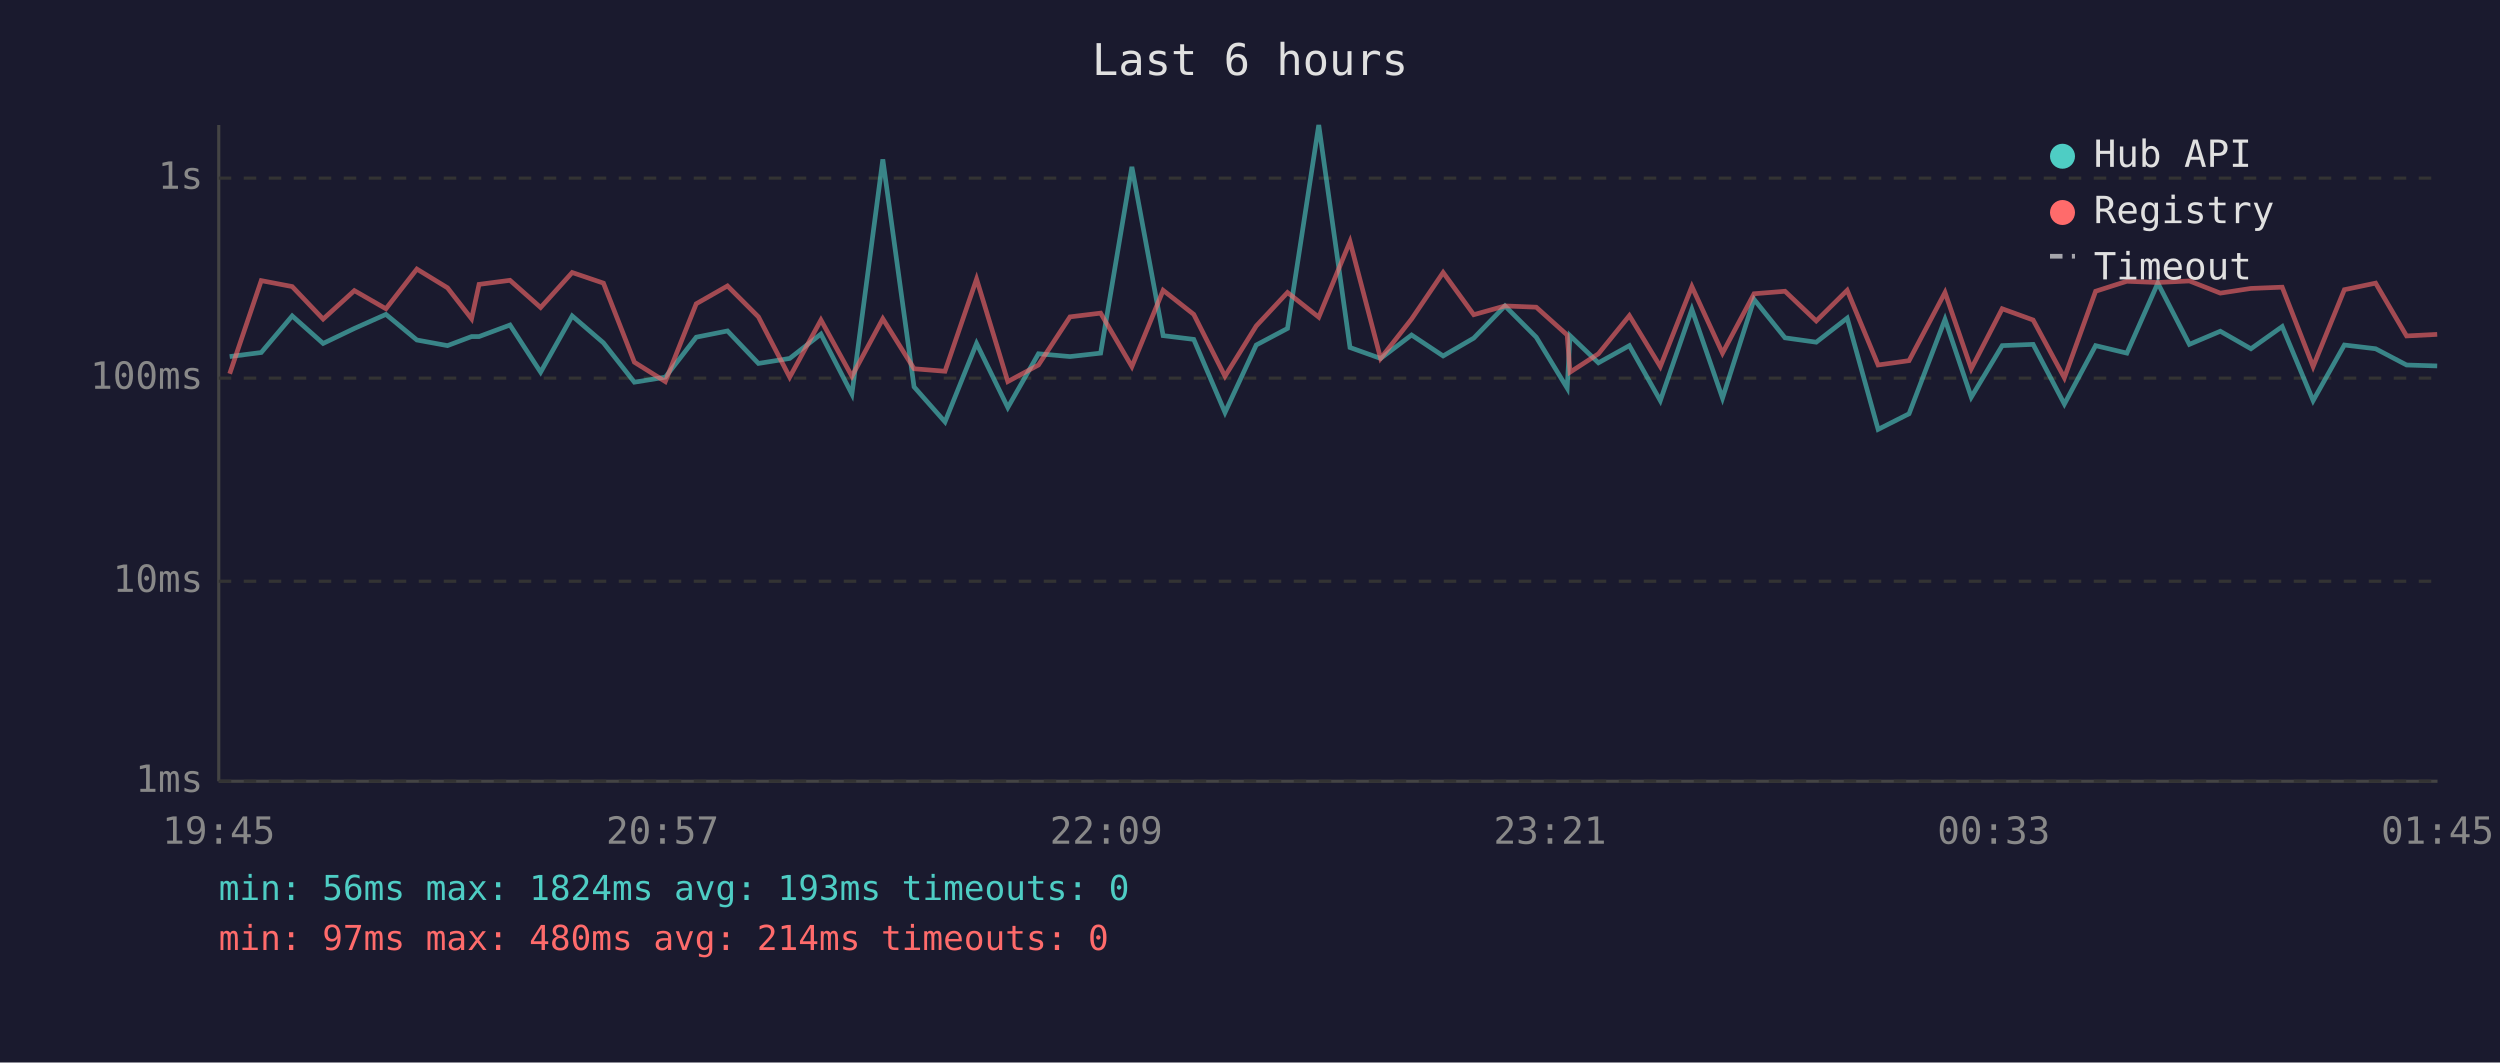
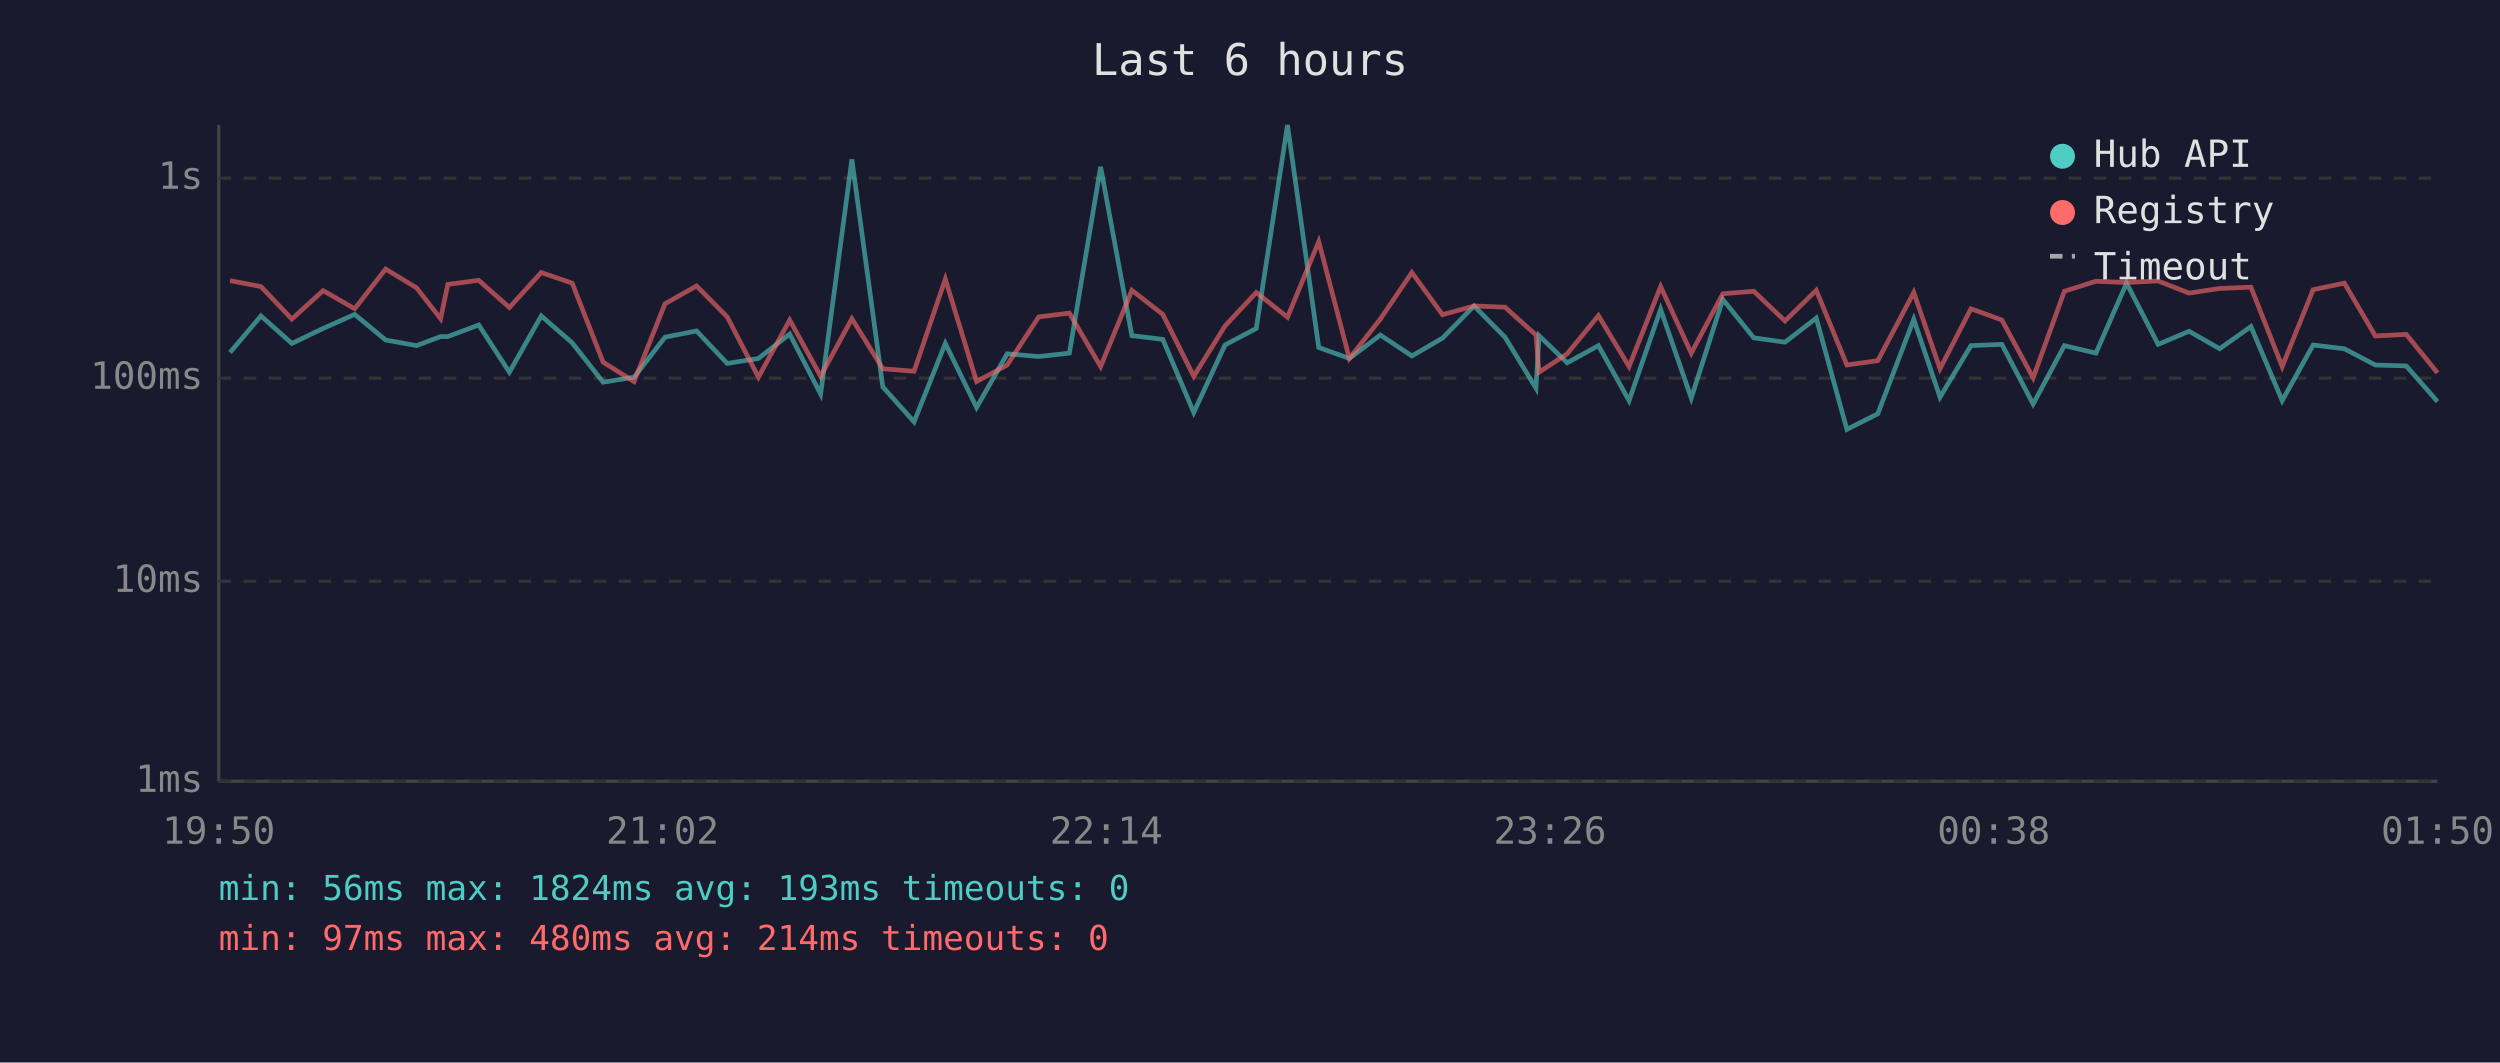
<svg xmlns="http://www.w3.org/2000/svg" viewBox="0 0 800 340" font-family="monospace" font-size="12">
  <rect width="800" height="340" fill="#1a1a2e" />
  <text x="400" y="24" fill="#e0e0e0" font-size="14" text-anchor="middle">Last 6 hours</text>
  <line x1="70" y1="40" x2="70" y2="250" stroke="#444" stroke-width="1" />
  <line x1="70" y1="250" x2="780" y2="250" stroke="#444" stroke-width="1" />
  <line x1="70" y1="250" x2="780" y2="250" stroke="#333" stroke-width="1" stroke-dasharray="4" />
  <text x="65" y="250" fill="#888" text-anchor="end" dominant-baseline="middle">1ms</text>
  <line x1="70" y1="186" x2="780" y2="186" stroke="#333" stroke-width="1" stroke-dasharray="4" />
  <text x="65" y="186" fill="#888" text-anchor="end" dominant-baseline="middle">10ms</text>
  <line x1="70" y1="121" x2="780" y2="121" stroke="#333" stroke-width="1" stroke-dasharray="4" />
  <text x="65" y="121" fill="#888" text-anchor="end" dominant-baseline="middle">100ms</text>
  <line x1="70" y1="57" x2="780" y2="57" stroke="#333" stroke-width="1" stroke-dasharray="4" />
  <text x="65" y="57" fill="#888" text-anchor="end" dominant-baseline="middle">1s</text>
-   <text x="70" y="270" fill="#888" text-anchor="middle">19:45</text>
-   <text x="212" y="270" fill="#888" text-anchor="middle">20:57</text>
-   <text x="354" y="270" fill="#888" text-anchor="middle">22:09</text>
-   <text x="496" y="270" fill="#888" text-anchor="middle">23:21</text>
-   <text x="638" y="270" fill="#888" text-anchor="middle">00:33</text>
-   <text x="780" y="270" fill="#888" text-anchor="middle">01:45</text>
-   <polyline points="73.5,114.1 83.6,112.8 93.5,101.1 103.4,109.9 113.4,105.1 123.5,100.6 133.4,108.8 143.2,110.6 150.9,107.7 153.3,107.7 163.2,104.0 173.0,119.1 183.1,101.1 193.1,109.7 203.0,122.3 212.9,120.7 222.8,107.9 232.8,105.9 242.7,116.3 252.7,114.7 262.7,106.9 272.6,126.1 282.5,51.0 292.5,123.8 302.4,135.0 312.5,109.9 322.5,130.4 332.3,113.2 342.4,114.1 352.2,113.0 362.2,53.4 372.2,107.4 382.0,108.6 392.0,132.0 402.0,110.4 412.0,105.1 422.0,40.0 432.0,111.2 441.8,114.7 451.7,107.2 461.8,113.9 471.6,108.2 481.6,97.9 491.6,107.9 501.5,124.2 502.4,107.4 511.5,116.1 521.4,110.6 531.3,128.2 541.4,99.0 551.2,127.4 561.3,95.8 571.2,108.1 581.2,109.5 591.1,101.8 601.0,137.4 610.9,132.4 622.4,102.2 630.8,127.1 640.7,110.6 650.6,110.2 660.6,129.3 670.6,110.6 680.6,113.0 690.5,90.6 700.6,110.2 710.5,106.0 720.3,111.6 730.3,104.5 740.2,128.2 750.2,110.4 760.2,111.6 770.1,116.8 779.9,117.1" fill="none" stroke="#4ecdc4" stroke-width="1.5" opacity="0.6" />
-   <polyline points="73.5,119.6 83.6,89.8 93.5,91.7 103.4,102.1 113.4,93.0 123.5,98.8 133.4,86.1 143.2,92.1 150.9,102.0 153.3,91.0 163.2,89.7 173.0,98.4 183.1,87.2 193.1,90.6 203.0,115.9 212.9,122.1 222.8,97.2 232.8,91.5 242.7,101.4 252.7,120.7 262.7,102.4 272.6,120.4 282.5,102.0 292.5,118.0 302.4,118.8 312.5,89.3 322.5,122.1 332.3,116.8 342.4,101.4 352.2,100.2 362.2,117.3 372.2,92.9 382.0,100.6 392.0,120.4 402.0,104.3 412.0,93.6 422.0,101.5 432.0,77.3 441.8,114.7 451.7,102.1 461.8,87.2 471.6,100.7 481.6,97.9 491.6,98.3 501.5,107.2 502.4,119.1 511.5,113.2 521.4,101.0 531.3,117.3 541.4,91.7 551.2,113.0 561.3,94.0 571.2,93.2 581.2,102.7 591.1,92.9 601.0,116.8 610.9,115.4 622.4,93.6 630.8,118.0 640.7,98.8 650.6,102.4 660.6,120.9 670.6,93.2 680.6,90.0 690.5,90.4 700.6,89.9 710.5,93.8 720.3,92.3 730.3,91.9 740.2,117.3 750.2,92.7 760.2,90.6 770.1,107.5 779.9,107.0" fill="none" stroke="#ff6b6b" stroke-width="1.5" opacity="0.6" />
+   <text x="70" y="270" fill="#888" text-anchor="middle">19:50</text>
+   <text x="212" y="270" fill="#888" text-anchor="middle">21:02</text>
+   <text x="354" y="270" fill="#888" text-anchor="middle">22:14</text>
+   <text x="496" y="270" fill="#888" text-anchor="middle">23:26</text>
+   <text x="638" y="270" fill="#888" text-anchor="middle">00:38</text>
+   <text x="780" y="270" fill="#888" text-anchor="middle">01:50</text>
+   <polyline points="73.6,112.8 83.5,101.1 93.4,109.9 103.4,105.1 113.5,100.6 123.4,108.8 133.3,110.6 141.0,107.7 143.3,107.7 153.2,104.0 163.0,119.1 173.2,101.1 183.1,109.7 193.0,122.3 202.9,120.7 212.8,107.9 222.9,105.9 232.7,116.3 242.7,114.7 252.7,106.9 262.6,126.1 272.6,51.0 282.5,123.8 292.5,135.0 302.5,109.9 312.5,130.4 322.3,113.2 332.4,114.1 342.2,113.0 352.2,53.4 362.2,107.4 372.1,108.6 382.0,132.0 392.0,110.4 402.0,105.1 412.0,40.0 422.0,111.2 431.8,114.7 441.7,107.2 451.8,113.9 461.6,108.2 471.7,97.9 481.6,107.9 491.5,124.2 492.5,107.4 501.5,116.1 511.5,110.6 521.3,128.2 531.4,99.0 541.2,127.4 551.3,95.8 561.2,108.1 571.2,109.5 581.2,101.8 591.0,137.4 600.9,132.4 612.4,102.2 620.8,127.1 630.7,110.6 640.6,110.2 650.6,129.3 660.6,110.6 670.7,113.0 680.5,90.6 690.6,110.2 700.5,106.0 710.3,111.6 720.3,104.5 730.3,128.2 740.2,110.4 750.2,111.6 760.1,116.8 770.0,117.1 780.0,128.5" fill="none" stroke="#4ecdc4" stroke-width="1.5" opacity="0.6" />
+   <polyline points="73.6,89.8 83.5,91.7 93.4,102.1 103.4,93.0 113.5,98.8 123.4,86.1 133.3,92.1 141.0,102.0 143.3,91.0 153.2,89.7 163.0,98.4 173.2,87.2 183.1,90.6 193.0,115.9 202.9,122.1 212.8,97.2 222.9,91.5 232.7,101.4 242.7,120.7 252.7,102.4 262.6,120.4 272.6,102.0 282.5,118.0 292.5,118.8 302.5,89.3 312.5,122.1 322.3,116.8 332.4,101.4 342.2,100.2 352.2,117.3 362.2,92.9 372.1,100.6 382.0,120.4 392.0,104.3 402.0,93.6 412.0,101.5 422.0,77.3 431.8,114.7 441.7,102.1 451.8,87.2 461.6,100.7 471.7,97.9 481.6,98.3 491.5,107.2 492.5,119.1 501.5,113.2 511.5,101.0 521.3,117.3 531.4,91.7 541.2,113.0 551.3,94.0 561.2,93.2 571.2,102.7 581.2,92.9 591.0,116.8 600.9,115.4 612.4,93.6 620.8,118.0 630.7,98.8 640.6,102.4 650.6,120.9 660.6,93.2 670.7,90.0 680.5,90.4 690.6,89.9 700.5,93.8 710.3,92.3 720.3,91.9 730.3,117.3 740.2,92.7 750.2,90.6 760.1,107.5 770.0,107.0 780.0,119.3" fill="none" stroke="#ff6b6b" stroke-width="1.5" opacity="0.6" />
  <circle cx="660" cy="50" r="4" fill="#4ecdc4" />
  <text x="670" y="50" fill="#e0e0e0" dominant-baseline="middle">Hub API</text>
  <circle cx="660" cy="68" r="4" fill="#ff6b6b" />
  <text x="670" y="68" fill="#e0e0e0" dominant-baseline="middle">Registry</text>
  <line x1="656" y1="82" x2="664" y2="82" stroke="#e0e0e0" stroke-width="1.5" stroke-dasharray="4,3" opacity="0.7" />
  <text x="670" y="86" fill="#e0e0e0" dominant-baseline="middle">Timeout</text>
  <text x="70" y="288" fill="#4ecdc4" font-size="11">min: 56ms  max: 1824ms  avg: 193ms  timeouts: 0</text>
  <text x="70" y="304" fill="#ff6b6b" font-size="11">min: 97ms  max: 480ms  avg: 214ms  timeouts: 0</text>
</svg>
